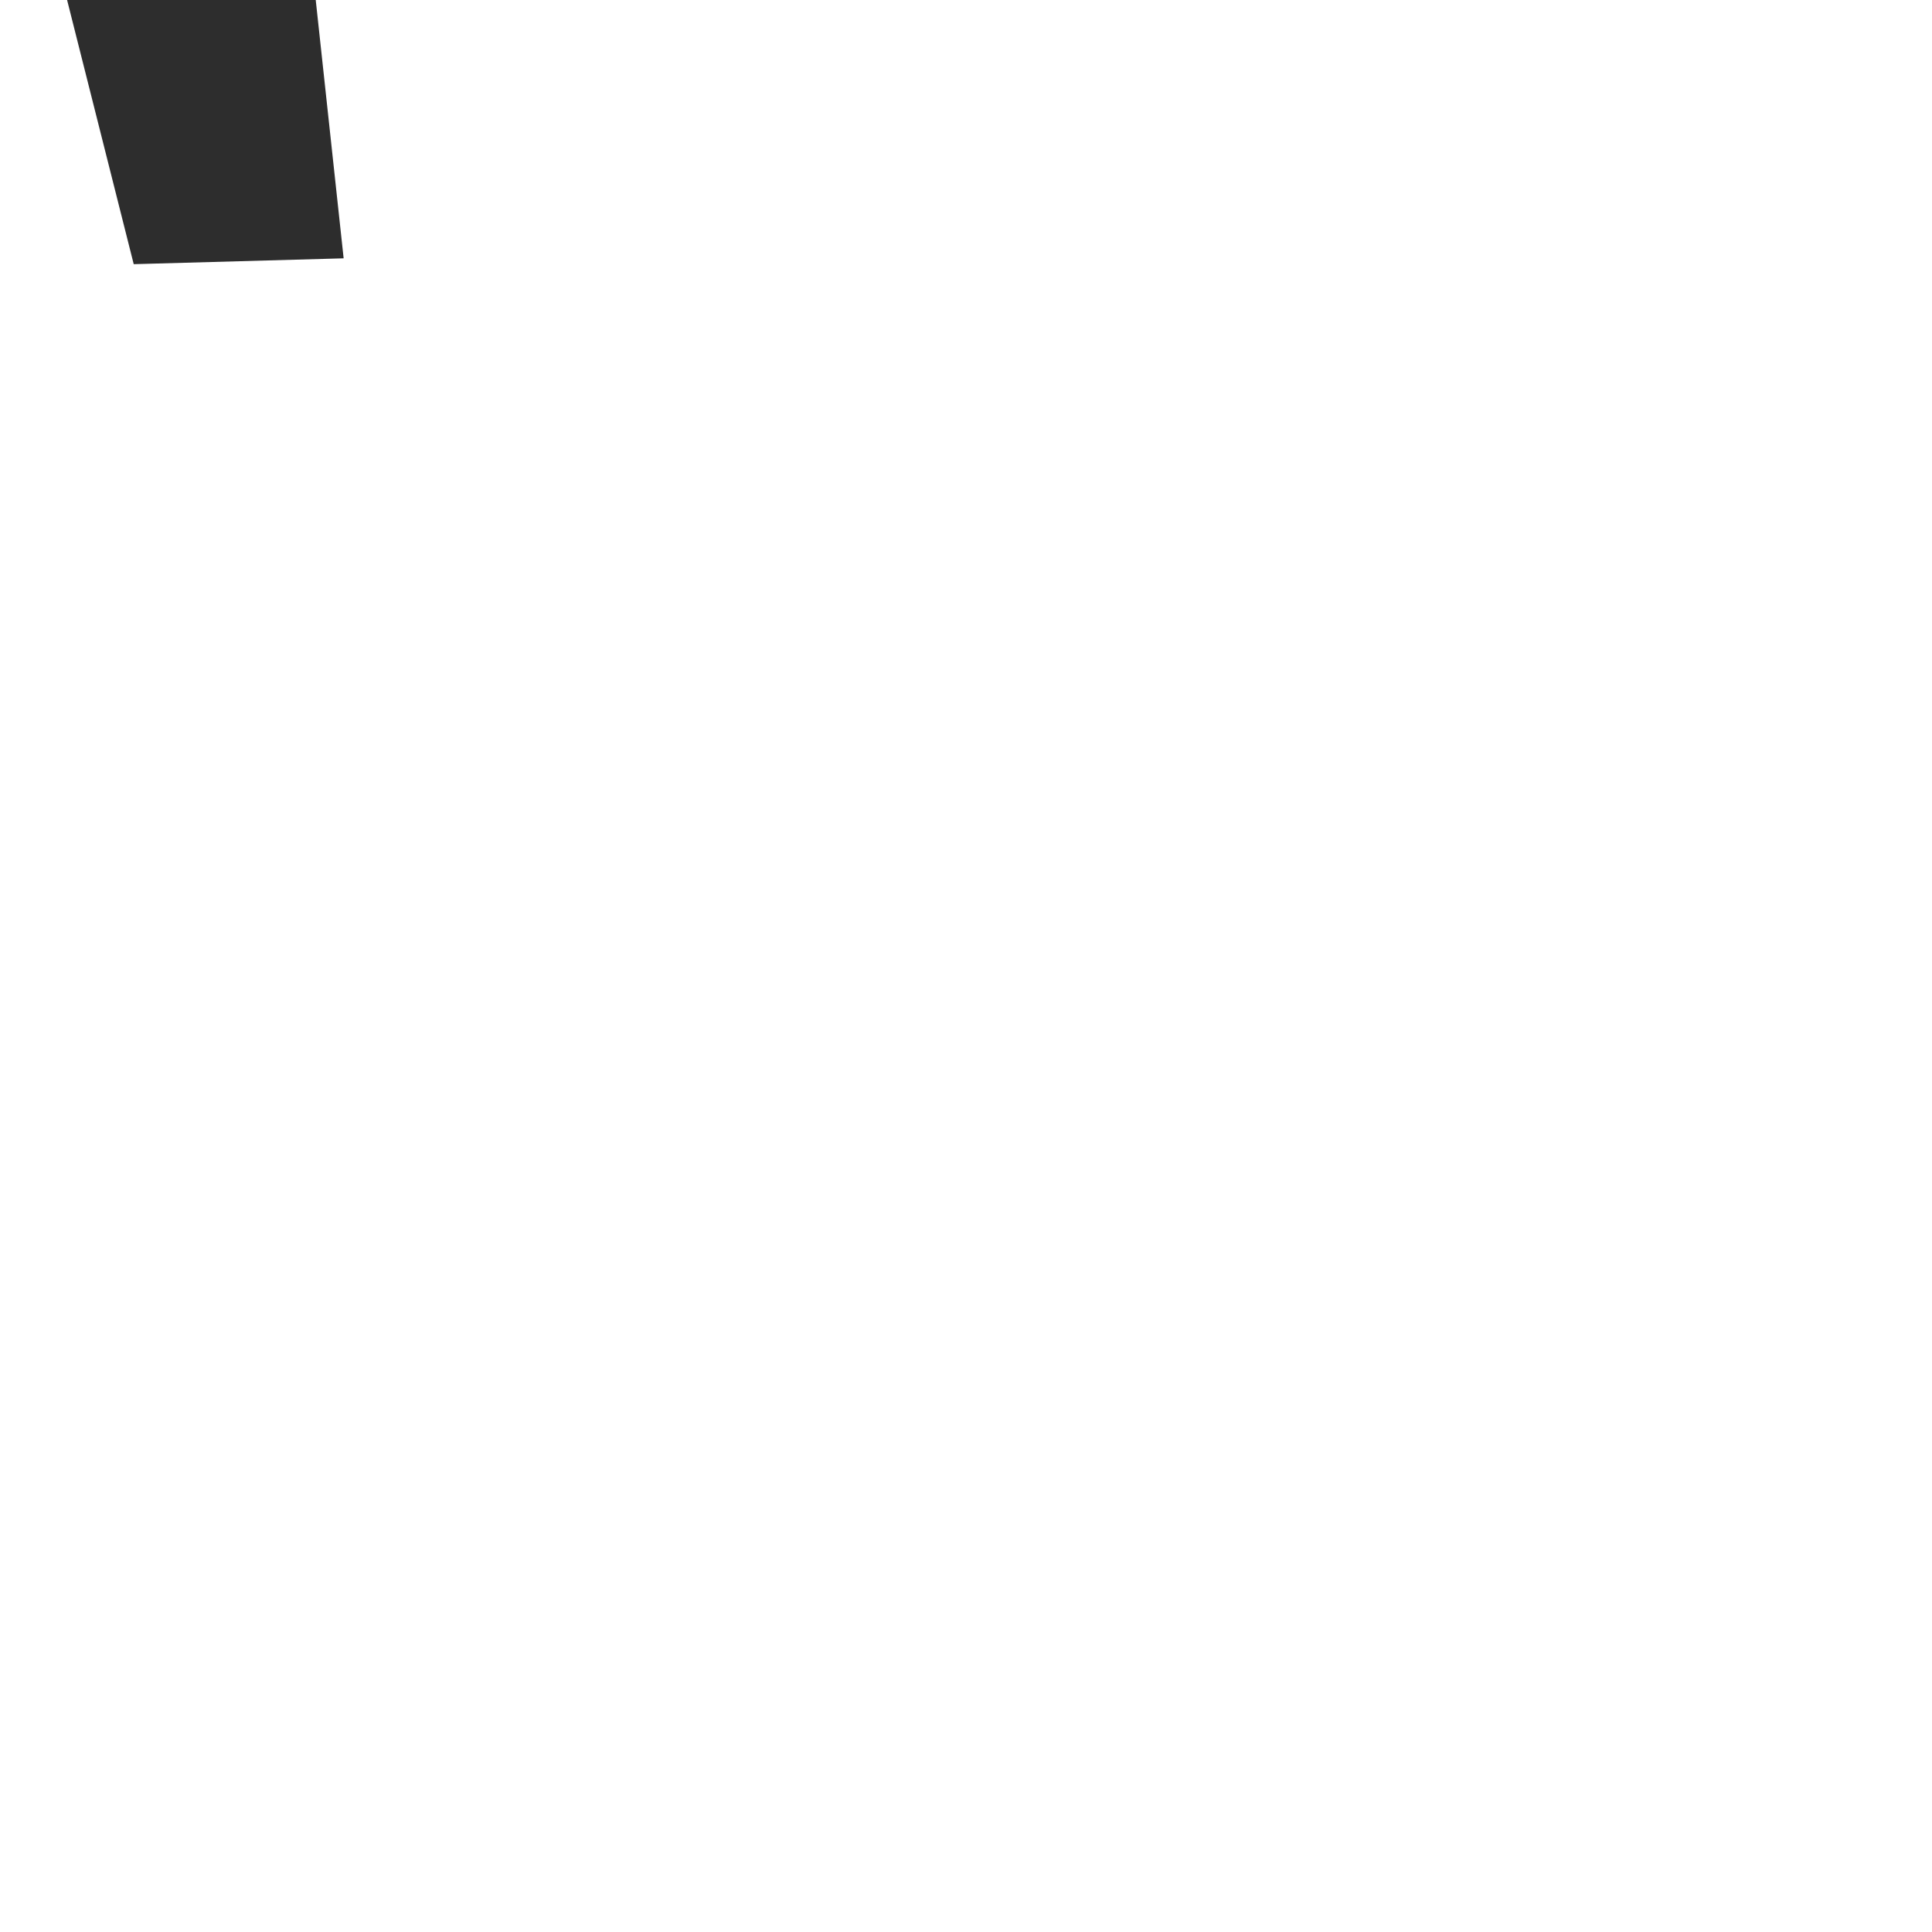
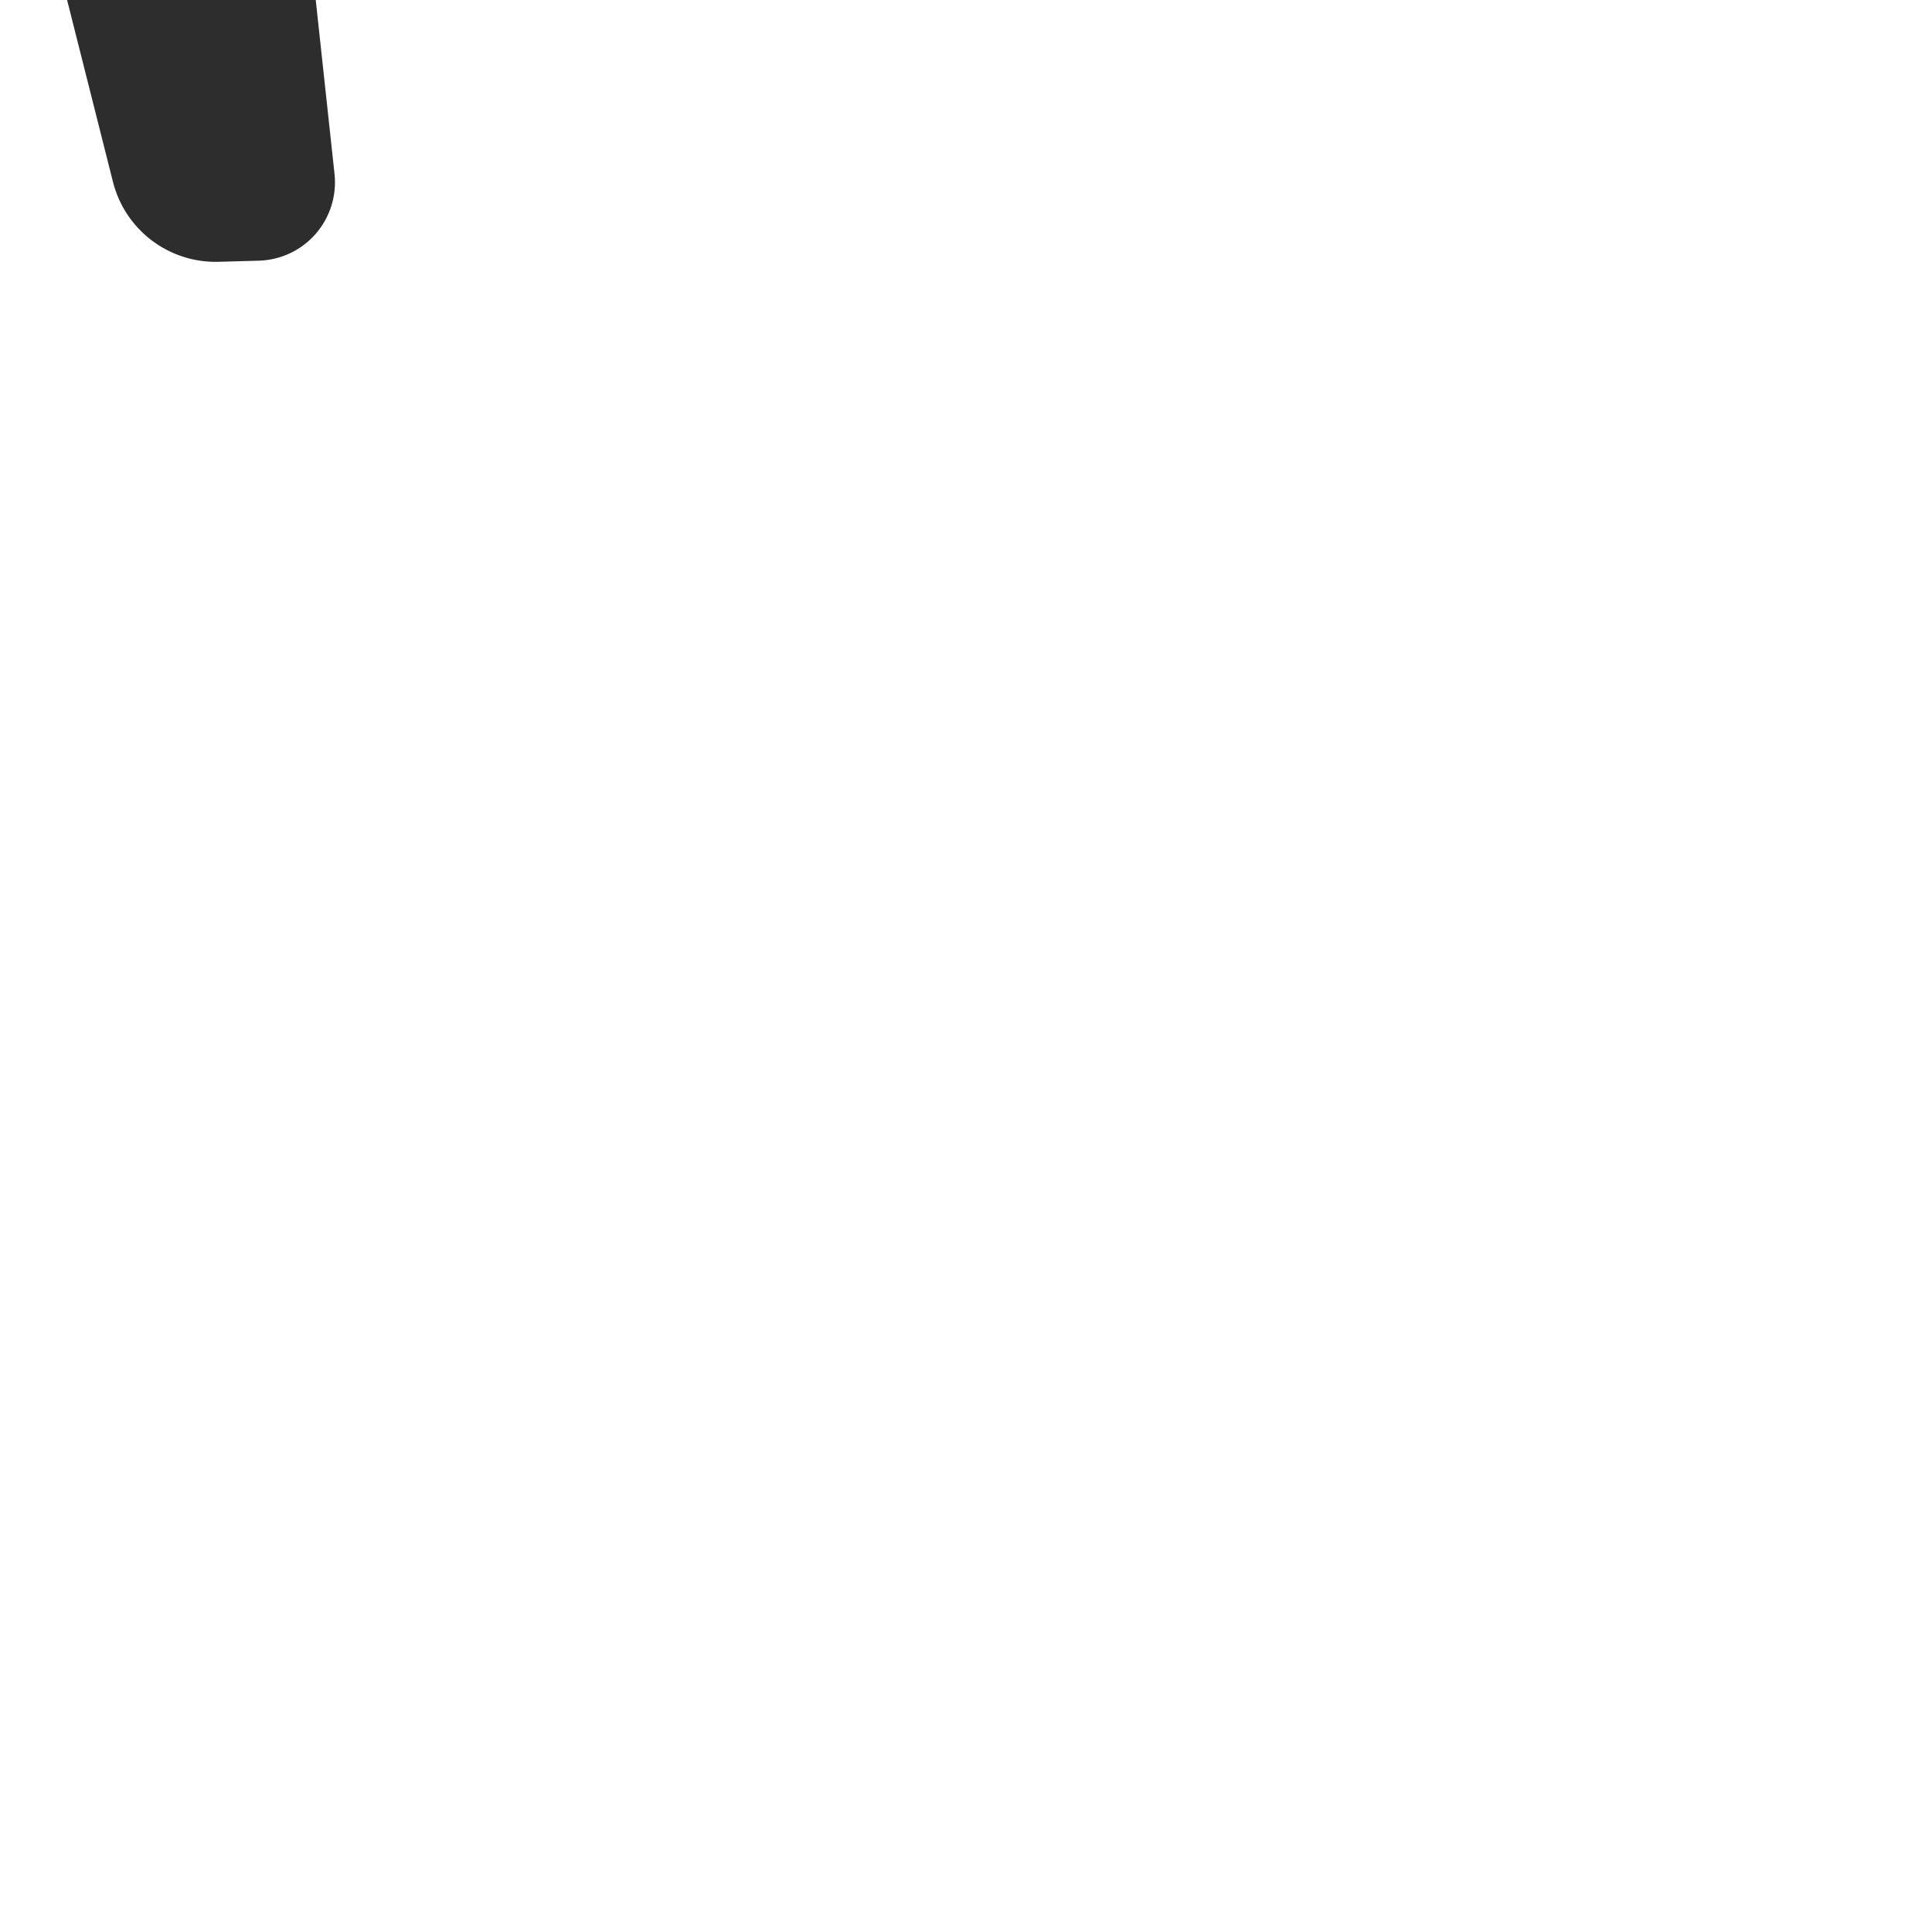
<svg xmlns="http://www.w3.org/2000/svg" xml:space="preserve" width="1000" height="1000" version="1.1" style="clip-rule:evenodd;fill-rule:evenodd;image-rendering:optimizeQuality;shape-rendering:geometricPrecision;text-rendering:geometricPrecision" viewBox="0 0 1000 1000" id="svg10">
  <defs id="defs4">
    <style type="text/css" id="style2">
   
    .fil0 {fill:#EF7F1A;fill-rule:nonzero}
   
  </style>
  </defs>
-   <path style="fill:#2d2d2d;stroke:none;stroke-width:1px;stroke-linecap:butt;stroke-linejoin:miter;stroke-opacity:1" d="m 2.308,-128.545 147.107,-1.121 28.452,263.373 -108.655,3.028 z" id="path861" />
+   <path style="fill:#2d2d2d;stroke:none;stroke-width:1px;stroke-linecap:butt;stroke-linejoin:miter;stroke-opacity:1" d="m 46.238,-128.88 59.248,-0.451 a 48.559,48.559 41.699 0 1 48.648,43.342 l 19.015,176.02 a 40.56,40.56 131.119 0 1 -39.195,44.9 l -20.828,0.58 A 54.794,54.794 37.124 0 1 58.469,94.138 L 13.051,-85.948 a 34.497,34.497 127.704 0 1 33.187,-42.932 z" id="path861" />
</svg>
